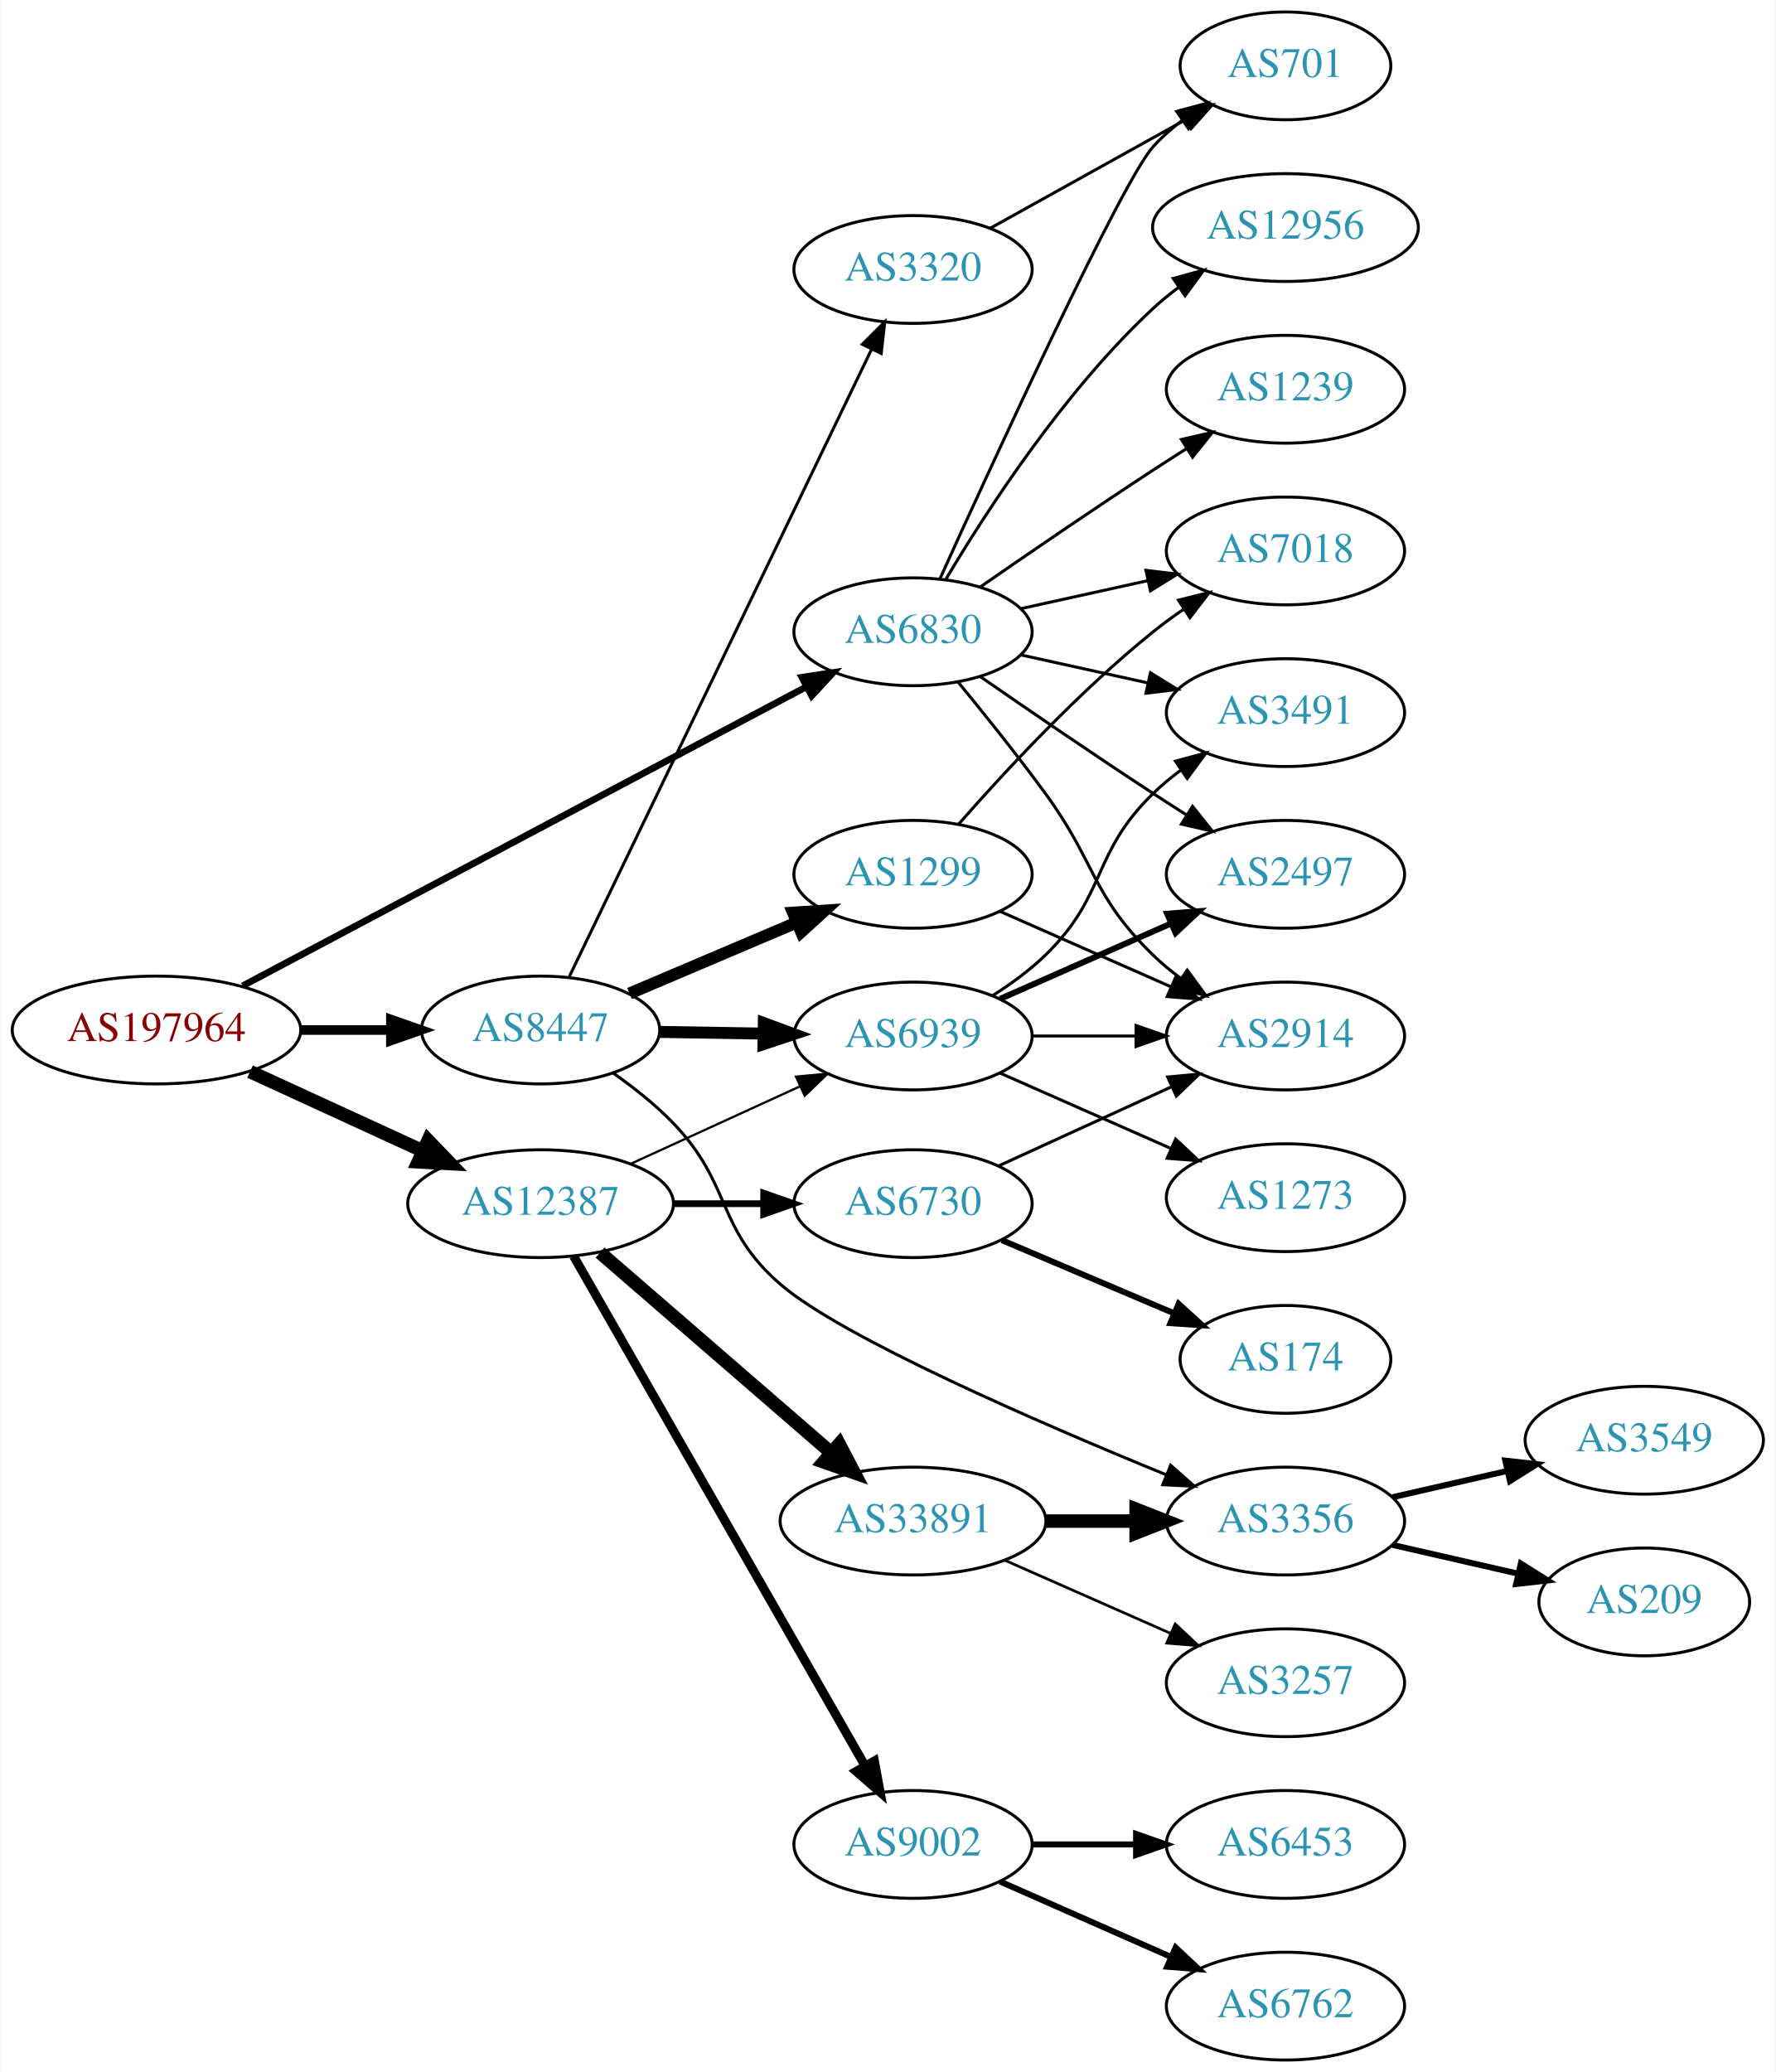
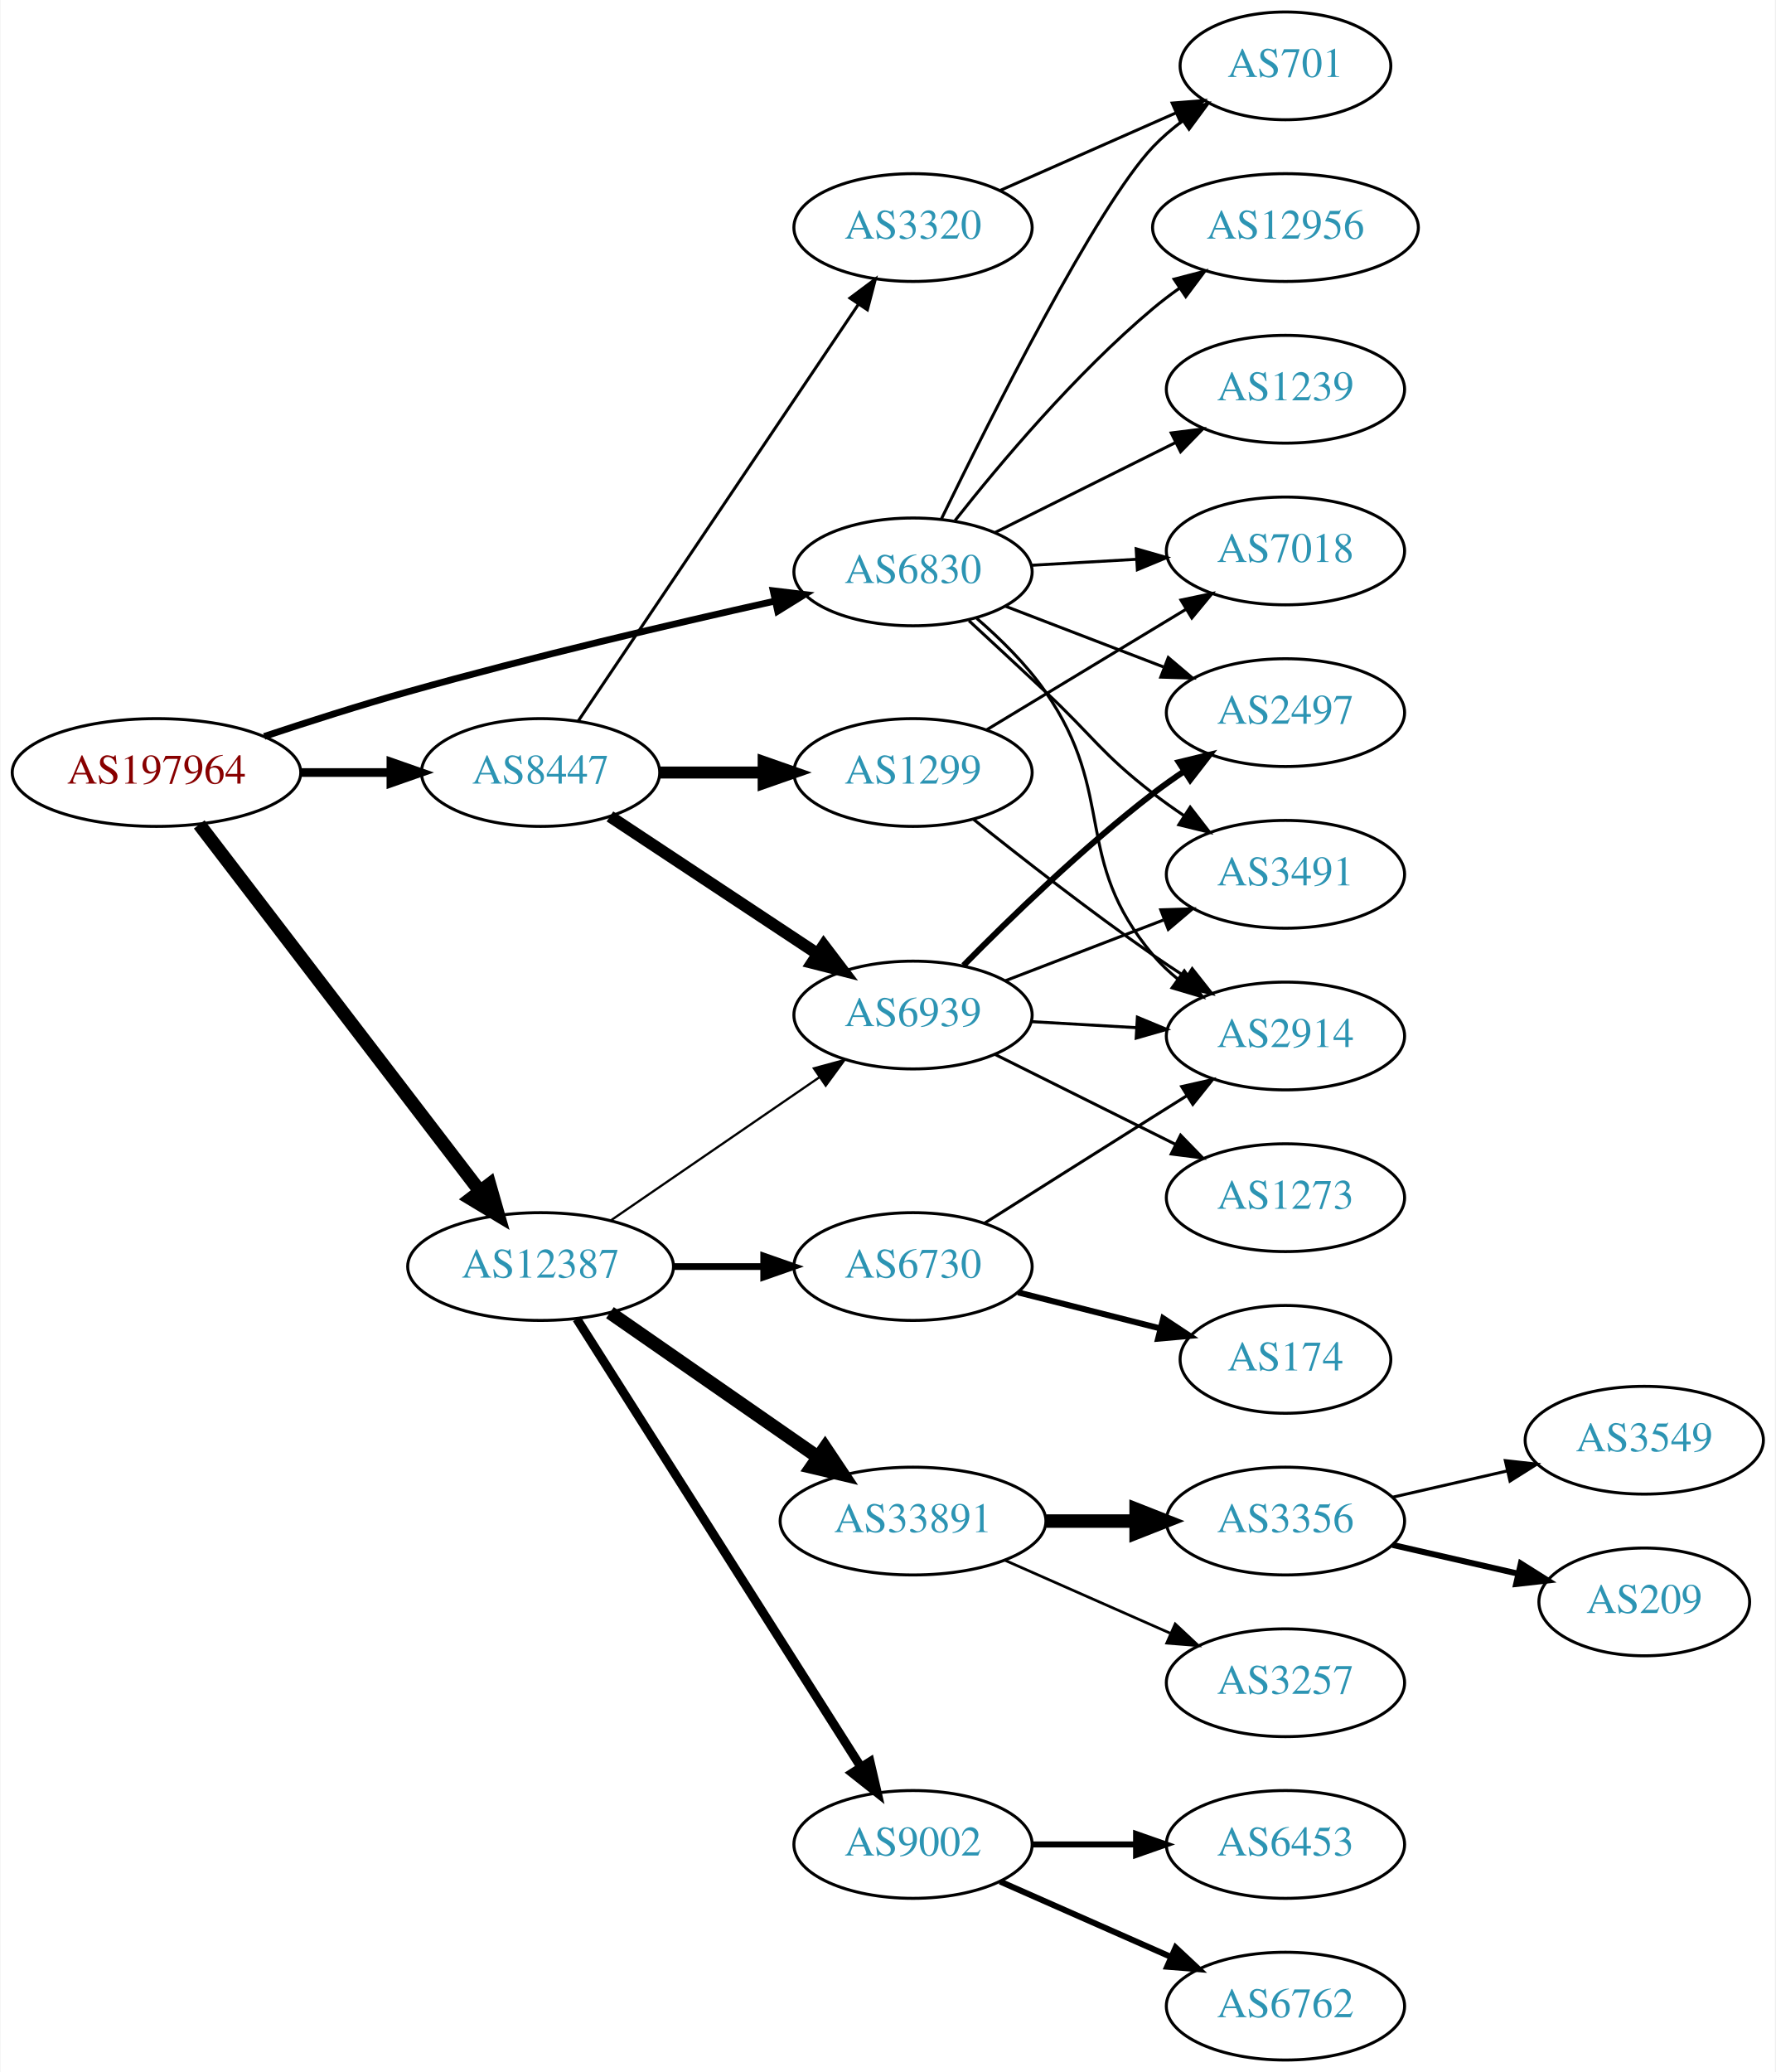
<svg xmlns="http://www.w3.org/2000/svg" xmlns:xlink="http://www.w3.org/1999/xlink" width="593pt" height="692pt" viewBox="0.00 0.00 592.66 692.00">
  <g id="graph0" class="graph" transform="scale(1 1) rotate(0) translate(4 688)">
    <polygon fill="white" stroke="none" points="-4,4 -4,-688 588.661,-688 588.661,4 -4,4" />
    <g id="node1" class="node">
      <g id="a_node1">
        <a xlink:href="/asn/197964" xlink:title="AS197964 ~ Julius Blum GmbH [AT]">
-           <ellipse fill="#ffffff" stroke="black" cx="48.096" cy="-344" rx="48.192" ry="18" />
-           <text text-anchor="middle" x="48.096" y="-340.3" font-family="Times,serif" font-size="14.00" fill="#880000">AS197964</text>
+           <ellipse fill="#ffffff" stroke="black" cx="48.096" cy="-430" rx="48.192" ry="18" />
+           <text text-anchor="middle" x="48.096" y="-426.3" font-family="Times,serif" font-size="14.00" fill="#880000">AS197964</text>
        </a>
      </g>
    </g>
    <g id="node2" class="node">
      <g id="a_node2">
        <a xlink:href="/asn/6830" xlink:title="AS6830 ~ LGI-UPC [AT]">
-           <ellipse fill="#ffffff" stroke="black" cx="300.78" cy="-477" rx="39.794" ry="18" />
-           <text text-anchor="middle" x="300.78" y="-473.3" font-family="Times,serif" font-size="14.00" fill="#2c94b3">AS6830</text>
+           <ellipse fill="#ffffff" stroke="black" cx="300.78" cy="-497" rx="39.794" ry="18" />
+           <text text-anchor="middle" x="300.78" y="-493.3" font-family="Times,serif" font-size="14.00" fill="#2c94b3">AS6830</text>
        </a>
      </g>
    </g>
    <g id="edge1" class="edge">
-       <path fill="none" stroke="black" stroke-width="2.25" d="M76.881,-358.741C122.964,-383.191 215.091,-432.068 265.269,-458.691" />
-       <polygon fill="black" stroke="black" stroke-width="2.25" points="263.656,-461.797 274.13,-463.392 266.937,-455.613 263.656,-461.797" />
+       <path fill="none" stroke="black" stroke-width="2.25" d="M84.083,-442.055C98.848,-446.963 116.275,-452.522 132.191,-457 173.291,-468.562 220.658,-479.666 254.527,-487.228" />
+       <polygon fill="black" stroke="black" stroke-width="2.25" points="254.062,-490.71 264.583,-489.458 255.578,-483.876 254.062,-490.71" />
    </g>
    <g id="node3" class="node">
      <g id="a_node3">
        <a xlink:href="/asn/8447" xlink:title="AS8447 ~ A1 Telekom Austria AG [AT]">
-           <ellipse fill="#ffffff" stroke="black" cx="176.388" cy="-344" rx="39.794" ry="18" />
-           <text text-anchor="middle" x="176.388" y="-340.3" font-family="Times,serif" font-size="14.00" fill="#2c94b3">AS8447</text>
+           <ellipse fill="#ffffff" stroke="black" cx="176.388" cy="-430" rx="39.794" ry="18" />
+           <text text-anchor="middle" x="176.388" y="-426.3" font-family="Times,serif" font-size="14.00" fill="#2c94b3">AS8447</text>
        </a>
      </g>
    </g>
    <g id="edge2" class="edge">
-       <path fill="none" stroke="black" stroke-width="3.214" d="M96.481,-344C106.248,-344 116.551,-344 126.373,-344" />
-       <polygon fill="black" stroke="black" stroke-width="3.214" points="126.393,-347.5 136.393,-344 126.393,-340.5 126.393,-347.5" />
+       <path fill="none" stroke="black" stroke-width="2.893" d="M96.481,-430C106.248,-430 116.551,-430 126.373,-430" />
+       <polygon fill="black" stroke="black" stroke-width="2.893" points="126.393,-433.5 136.393,-430 126.393,-426.5 126.393,-433.5" />
    </g>
    <g id="node4" class="node">
      <g id="a_node4">
        <a xlink:href="/asn/12387" xlink:title="AS12387 ~ TON Total optical Networks AG [CH]">
-           <ellipse fill="#ffffff" stroke="black" cx="176.388" cy="-286" rx="44.393" ry="18" />
-           <text text-anchor="middle" x="176.388" y="-282.3" font-family="Times,serif" font-size="14.00" fill="#2c94b3">AS12387</text>
+           <ellipse fill="#ffffff" stroke="black" cx="176.388" cy="-265" rx="44.393" ry="18" />
+           <text text-anchor="middle" x="176.388" y="-261.3" font-family="Times,serif" font-size="14.00" fill="#2c94b3">AS12387</text>
        </a>
      </g>
    </g>
    <g id="edge3" class="edge">
-       <path fill="none" stroke="black" stroke-width="4.5" d="M79.346,-330.108C96.621,-322.174 118.454,-312.147 136.936,-303.659" />
-       <polygon fill="black" stroke="black" stroke-width="4.5" points="138.81,-307.131 146.254,-299.38 135.523,-299.975 138.81,-307.131" />
+       <path fill="none" stroke="black" stroke-width="4.5" d="M62.373,-412.654C84.791,-383.364 130.235,-323.992 156.148,-290.137" />
+       <polygon fill="black" stroke="black" stroke-width="4.5" points="159.337,-292.448 162.289,-282.114 153.084,-287.661 159.337,-292.448" />
    </g>
    <g id="node5" class="node">
      <g id="a_node5">
+         <a xlink:href="/asn/2914" xlink:title="AS2914 ~ NTT America, Inc. [US]">
+           <ellipse fill="#ffffff" stroke="black" cx="425.172" cy="-342" rx="39.794" ry="18" />
+           <text text-anchor="middle" x="425.172" y="-338.3" font-family="Times,serif" font-size="14.00" fill="#2c94b3">AS2914</text>
+         </a>
+       </g>
+     </g>
+     <g id="edge4" class="edge">
+       <path fill="none" stroke="black" d="M322.094,-481.448C330.017,-474.609 338.688,-466.073 344.976,-457 369.047,-422.269 353.745,-401.314 380.976,-369 383.398,-366.126 386.206,-363.462 389.206,-361.017" />
+       <polygon fill="black" stroke="black" points="391.395,-363.754 397.459,-355.066 387.301,-358.076 391.395,-363.754" />
+     </g>
+     <g id="node6" class="node">
+       <g id="a_node6">
+         <a xlink:href="/asn/2497" xlink:title="AS2497 ~ Internet Initiative Japan Inc. [JP]">
+           <ellipse fill="#ffffff" stroke="black" cx="425.172" cy="-450" rx="39.794" ry="18" />
+           <text text-anchor="middle" x="425.172" y="-446.3" font-family="Times,serif" font-size="14.00" fill="#2c94b3">AS2497</text>
+         </a>
+       </g>
+     </g>
+     <g id="edge5" class="edge">
+       <path fill="none" stroke="black" d="M331.72,-485.503C347.575,-479.414 367.255,-471.857 384.378,-465.281" />
+       <polygon fill="black" stroke="black" points="386.036,-468.394 394.116,-461.542 383.526,-461.859 386.036,-468.394" />
+     </g>
+     <g id="node7" class="node">
+       <g id="a_node7">
+         <a xlink:href="/asn/7018" xlink:title="AS7018 ~ AT&amp;T Services, Inc. [US]">
+           <ellipse fill="#ffffff" stroke="black" cx="425.172" cy="-504" rx="39.794" ry="18" />
+           <text text-anchor="middle" x="425.172" y="-500.3" font-family="Times,serif" font-size="14.00" fill="#2c94b3">AS7018</text>
+         </a>
+       </g>
+     </g>
+     <g id="edge6" class="edge">
+       <path fill="none" stroke="black" d="M340.17,-499.196C351.339,-499.834 363.692,-500.541 375.409,-501.211" />
+       <polygon fill="black" stroke="black" points="375.314,-504.711 385.497,-501.788 375.714,-497.723 375.314,-504.711" />
+     </g>
+     <g id="node8" class="node">
+       <g id="a_node8">
+         <a xlink:href="/asn/3491" xlink:title="AS3491 ~ PCCW Global, Inc. [US]">
+           <ellipse fill="#ffffff" stroke="black" cx="425.172" cy="-396" rx="39.794" ry="18" />
+           <text text-anchor="middle" x="425.172" y="-392.3" font-family="Times,serif" font-size="14.00" fill="#2c94b3">AS3491</text>
+         </a>
+       </g>
+     </g>
+     <g id="edge7" class="edge">
+       <path fill="none" stroke="black" d="M319.47,-480.691C327.302,-473.453 336.615,-464.819 344.976,-457 361.05,-441.968 363.559,-436.454 380.976,-423 384.283,-420.445 387.84,-417.914 391.444,-415.484" />
+       <polygon fill="black" stroke="black" points="393.355,-418.417 399.838,-410.037 389.544,-412.545 393.355,-418.417" />
+     </g>
+     <g id="node9" class="node">
+       <g id="a_node9">
+         <a xlink:href="/asn/1239" xlink:title="AS1239 ~ Sprint [US]">
+           <ellipse fill="#ffffff" stroke="black" cx="425.172" cy="-558" rx="39.794" ry="18" />
+           <text text-anchor="middle" x="425.172" y="-554.3" font-family="Times,serif" font-size="14.00" fill="#2c94b3">AS1239</text>
+         </a>
+       </g>
+     </g>
+     <g id="edge8" class="edge">
+       <path fill="none" stroke="black" d="M328.036,-510.086C345.662,-518.871 369.103,-530.554 388.426,-540.184" />
+       <polygon fill="black" stroke="black" points="387.026,-543.397 397.537,-544.725 390.148,-537.132 387.026,-543.397" />
+     </g>
+     <g id="node10" class="node">
+       <g id="a_node10">
        <a xlink:href="/asn/701" xlink:title="AS701 ~ UUNET [US]">
          <ellipse fill="#ffffff" stroke="black" cx="425.172" cy="-666" rx="35.194" ry="18" />
          <text text-anchor="middle" x="425.172" y="-662.3" font-family="Times,serif" font-size="14.00" fill="#2c94b3">AS701</text>
        </a>
      </g>
    </g>
-     <g id="edge4" class="edge">
-       <path fill="none" stroke="black" d="M309.717,-494.601C327.629,-534.11 370.445,-627.314 380.976,-639 383.84,-642.178 387.164,-645.119 390.672,-647.8" />
-       <polygon fill="black" stroke="black" points="388.838,-650.786 399.061,-653.569 392.804,-645.018 388.838,-650.786" />
-     </g>
-     <g id="node6" class="node">
-       <g id="a_node6">
-         <a xlink:href="/asn/1239" xlink:title="AS1239 ~ Sprint [US]">
-           <ellipse fill="#ffffff" stroke="black" cx="425.172" cy="-558" rx="39.794" ry="18" />
-           <text text-anchor="middle" x="425.172" y="-554.3" font-family="Times,serif" font-size="14.00" fill="#2c94b3">AS1239</text>
-         </a>
-       </g>
-     </g>
-     <g id="edge5" class="edge">
-       <path fill="none" stroke="black" d="M323.137,-491.901C338.988,-502.877 361.191,-518.079 380.976,-531 384.558,-533.339 388.328,-535.759 392.089,-538.144" />
-       <polygon fill="black" stroke="black" points="390.422,-541.231 400.749,-543.596 394.151,-535.307 390.422,-541.231" />
-     </g>
-     <g id="node7" class="node">
-       <g id="a_node7">
-         <a xlink:href="/asn/2914" xlink:title="AS2914 ~ NTT America, Inc. [US]">
-           <ellipse fill="#ffffff" stroke="black" cx="425.172" cy="-342" rx="39.794" ry="18" />
-           <text text-anchor="middle" x="425.172" y="-338.3" font-family="Times,serif" font-size="14.00" fill="#2c94b3">AS2914</text>
-         </a>
-       </g>
-     </g>
-     <g id="edge6" class="edge">
-       <path fill="none" stroke="black" d="M315.782,-460.269C324.43,-449.75 335.622,-435.792 344.976,-423 362.001,-399.716 360.282,-389.094 380.976,-369 383.821,-366.237 386.995,-363.614 390.295,-361.166" />
-       <polygon fill="black" stroke="black" points="392.36,-363.994 398.643,-355.462 388.411,-358.214 392.36,-363.994" />
-     </g>
-     <g id="node8" class="node">
-       <g id="a_node8">
+     <g id="edge9" class="edge">
+       <path fill="none" stroke="black" d="M310.27,-514.721C326.538,-548.21 362.152,-619.213 380.976,-639 383.925,-642.1 387.301,-644.992 390.839,-647.645" />
+       <polygon fill="black" stroke="black" points="389.026,-650.644 399.26,-653.384 392.968,-644.86 389.026,-650.644" />
+     </g>
+     <g id="node11" class="node">
+       <g id="a_node11">
        <a xlink:href="/asn/12956" xlink:title="AS12956 ~ TELXIUS [ES]">
          <ellipse fill="#ffffff" stroke="black" cx="425.172" cy="-612" rx="44.393" ry="18" />
          <text text-anchor="middle" x="425.172" y="-608.3" font-family="Times,serif" font-size="14.00" fill="#2c94b3">AS12956</text>
        </a>
      </g>
    </g>
-     <g id="edge7" class="edge">
-       <path fill="none" stroke="black" d="M311.826,-494.671C325.397,-517.472 351.329,-557.472 380.976,-585 383.582,-587.42 386.436,-589.746 389.395,-591.948" />
-       <polygon fill="black" stroke="black" points="387.673,-595.012 397.894,-597.8 391.642,-589.246 387.673,-595.012" />
-     </g>
-     <g id="node9" class="node">
-       <g id="a_node9">
-         <a xlink:href="/asn/7018" xlink:title="AS7018 ~ AT&amp;T Services, Inc. [US]">
-           <ellipse fill="#ffffff" stroke="black" cx="425.172" cy="-504" rx="39.794" ry="18" />
-           <text text-anchor="middle" x="425.172" y="-500.3" font-family="Times,serif" font-size="14.00" fill="#2c94b3">AS7018</text>
-         </a>
-       </g>
-     </g>
-     <g id="edge8" class="edge">
-       <path fill="none" stroke="black" d="M336.852,-484.737C350.04,-487.646 365.219,-490.995 379.185,-494.076" />
-       <polygon fill="black" stroke="black" points="378.575,-497.525 389.094,-496.262 380.083,-490.69 378.575,-497.525" />
-     </g>
-     <g id="node10" class="node">
-       <g id="a_node10">
-         <a xlink:href="/asn/3491" xlink:title="AS3491 ~ PCCW Global, Inc. [US]">
-           <ellipse fill="#ffffff" stroke="black" cx="425.172" cy="-450" rx="39.794" ry="18" />
-           <text text-anchor="middle" x="425.172" y="-446.3" font-family="Times,serif" font-size="14.00" fill="#2c94b3">AS3491</text>
-         </a>
-       </g>
-     </g>
-     <g id="edge9" class="edge">
-       <path fill="none" stroke="black" d="M336.852,-469.263C350.04,-466.354 365.219,-463.005 379.185,-459.924" />
-       <polygon fill="black" stroke="black" points="380.083,-463.31 389.094,-457.738 378.575,-456.475 380.083,-463.31" />
-     </g>
-     <g id="node11" class="node">
-       <g id="a_node11">
-         <a xlink:href="/asn/2497" xlink:title="AS2497 ~ Internet Initiative Japan Inc. [JP]">
-           <ellipse fill="#ffffff" stroke="black" cx="425.172" cy="-396" rx="39.794" ry="18" />
-           <text text-anchor="middle" x="425.172" y="-392.3" font-family="Times,serif" font-size="14.00" fill="#2c94b3">AS2497</text>
-         </a>
-       </g>
-     </g>
    <g id="edge10" class="edge">
-       <path fill="none" stroke="black" d="M323.137,-462.099C338.988,-451.123 361.191,-435.921 380.976,-423 384.558,-420.661 388.328,-418.241 392.089,-415.856" />
-       <polygon fill="black" stroke="black" points="394.151,-418.693 400.749,-410.404 390.422,-412.769 394.151,-418.693" />
+       <path fill="none" stroke="black" d="M314.84,-514.188C329.609,-532.942 355.001,-563.196 380.976,-585 383.7,-587.287 386.634,-589.522 389.646,-591.664" />
+       <polygon fill="black" stroke="black" points="387.972,-594.756 398.225,-597.425 391.874,-588.944 387.972,-594.756" />
    </g>
    <g id="node12" class="node">
      <g id="a_node12">
        <a xlink:href="/asn/1299" xlink:title="AS1299 ~ Telia Carrier [EU]">
-           <ellipse fill="#ffffff" stroke="black" cx="300.78" cy="-396" rx="39.794" ry="18" />
-           <text text-anchor="middle" x="300.78" y="-392.3" font-family="Times,serif" font-size="14.00" fill="#2c94b3">AS1299</text>
+           <ellipse fill="#ffffff" stroke="black" cx="300.78" cy="-430" rx="39.794" ry="18" />
+           <text text-anchor="middle" x="300.78" y="-426.3" font-family="Times,serif" font-size="14.00" fill="#2c94b3">AS1299</text>
        </a>
      </g>
    </g>
    <g id="edge11" class="edge">
-       <path fill="none" stroke="black" stroke-width="4" d="M206.083,-356.192C222.656,-363.233 243.709,-372.178 261.659,-379.804" />
-       <polygon fill="black" stroke="black" stroke-width="4" points="260.692,-383.196 271.264,-383.885 263.429,-376.753 260.692,-383.196" />
+       <path fill="none" stroke="black" stroke-width="4" d="M216.113,-430C227.052,-430 239.102,-430 250.568,-430" />
+       <polygon fill="black" stroke="black" stroke-width="4" points="250.886,-433.5 260.886,-430 250.886,-426.5 250.886,-433.5" />
    </g>
    <g id="node13" class="node">
      <g id="a_node13">
-         <a xlink:href="/asn/3356" xlink:title="AS3356 ~ Level 3 Parent, LLC [US]">
-           <ellipse fill="#ffffff" stroke="black" cx="425.172" cy="-180" rx="39.794" ry="18" />
-           <text text-anchor="middle" x="425.172" y="-176.3" font-family="Times,serif" font-size="14.00" fill="#2c94b3">AS3356</text>
+         <a xlink:href="/asn/3320" xlink:title="AS3320 ~ DTAG [DE]">
+           <ellipse fill="#ffffff" stroke="black" cx="300.78" cy="-612" rx="39.794" ry="18" />
+           <text text-anchor="middle" x="300.78" y="-608.3" font-family="Times,serif" font-size="14.00" fill="#2c94b3">AS3320</text>
        </a>
      </g>
    </g>
    <g id="edge12" class="edge">
-       <path fill="none" stroke="black" d="M200.592,-329.653C207.445,-324.829 214.683,-319.108 220.584,-313 240.625,-292.255 234.74,-277.838 256.584,-259 277.022,-241.374 342.675,-212.911 385.485,-195.392" />
-       <polygon fill="black" stroke="black" points="386.831,-198.623 394.776,-191.614 384.194,-192.138 386.831,-198.623" />
+       <path fill="none" stroke="black" d="M188.902,-447.122C210.498,-479.235 257.184,-548.659 282.543,-586.369" />
+       <polygon fill="black" stroke="black" points="279.722,-588.446 288.207,-594.791 285.531,-584.539 279.722,-588.446" />
    </g>
    <g id="node14" class="node">
      <g id="a_node14">
        <a xlink:href="/asn/6939" xlink:title="AS6939 ~ Hurricane Electric LLC [US]">
-           <ellipse fill="#ffffff" stroke="black" cx="300.78" cy="-342" rx="39.794" ry="18" />
-           <text text-anchor="middle" x="300.78" y="-338.3" font-family="Times,serif" font-size="14.00" fill="#2c94b3">AS6939</text>
+           <ellipse fill="#ffffff" stroke="black" cx="300.78" cy="-349" rx="39.794" ry="18" />
+           <text text-anchor="middle" x="300.78" y="-345.3" font-family="Times,serif" font-size="14.00" fill="#2c94b3">AS6939</text>
        </a>
      </g>
    </g>
    <g id="edge13" class="edge">
-       <path fill="none" stroke="black" stroke-width="4" d="M216.113,-343.367C227.052,-343.188 239.102,-342.992 250.568,-342.804" />
-       <polygon fill="black" stroke="black" stroke-width="4" points="250.944,-346.299 260.886,-342.636 250.83,-339.3 250.944,-346.299" />
+       <path fill="none" stroke="black" stroke-width="4" d="M199.552,-415.332C218.926,-402.509 247.259,-383.759 268.862,-369.462" />
+       <polygon fill="black" stroke="black" stroke-width="4" points="270.959,-372.271 277.367,-363.833 267.096,-366.433 270.959,-372.271" />
+     </g>
+     <g id="edge17" class="edge">
+       <path fill="none" stroke="black" stroke-width="0.75" d="M199.836,-280.407C219.367,-293.811 247.842,-313.354 269.407,-328.155" />
+       <polygon fill="black" stroke="black" stroke-width="0.75" points="267.66,-331.2 277.885,-333.973 271.621,-325.429 267.66,-331.2" />
    </g>
    <g id="node15" class="node">
      <g id="a_node15">
-         <a xlink:href="/asn/3320" xlink:title="AS3320 ~ DTAG [DE]">
-           <ellipse fill="#ffffff" stroke="black" cx="300.78" cy="-598" rx="39.794" ry="18" />
-           <text text-anchor="middle" x="300.78" y="-594.3" font-family="Times,serif" font-size="14.00" fill="#2c94b3">AS3320</text>
-         </a>
-       </g>
-     </g>
-     <g id="edge14" class="edge">
-       <path fill="none" stroke="black" d="M185.994,-361.861C207.157,-405.78 261.827,-519.237 286.886,-571.242" />
-       <polygon fill="black" stroke="black" points="283.851,-573.007 291.345,-580.496 290.157,-569.968 283.851,-573.007" />
-     </g>
-     <g id="edge20" class="edge">
-       <path fill="none" stroke="black" stroke-width="0.75" d="M206.393,-299.271C223.368,-307.038 244.963,-316.919 263.111,-325.222" />
-       <polygon fill="black" stroke="black" stroke-width="0.75" points="261.694,-328.423 272.243,-329.401 264.606,-322.058 261.694,-328.423" />
-     </g>
-     <g id="node18" class="node">
-       <g id="a_node18">
        <a xlink:href="/asn/9002" xlink:title="AS9002 ~ RETN Limited [EU]">
          <ellipse fill="#ffffff" stroke="black" cx="300.78" cy="-72" rx="39.794" ry="18" />
          <text text-anchor="middle" x="300.78" y="-68.3" font-family="Times,serif" font-size="14.00" fill="#2c94b3">AS9002</text>
        </a>
      </g>
    </g>
-     <g id="edge17" class="edge">
-       <path fill="none" stroke="black" stroke-width="3" d="M187.403,-268.487C208.883,-230.93 259.477,-142.469 284.797,-98.197" />
-       <polygon fill="black" stroke="black" stroke-width="3" points="287.871,-99.873 289.797,-89.454 281.794,-96.397 287.871,-99.873" />
-     </g>
-     <g id="node19" class="node">
-       <g id="a_node19">
+     <g id="edge14" class="edge">
+       <path fill="none" stroke="black" stroke-width="3" d="M188.465,-247.532C210.083,-213.443 257.99,-137.898 283.328,-97.942" />
+       <polygon fill="black" stroke="black" stroke-width="3" points="286.416,-99.609 288.816,-89.289 280.504,-95.86 286.416,-99.609" />
+     </g>
+     <g id="node16" class="node">
+       <g id="a_node16">
        <a xlink:href="/asn/33891" xlink:title="AS33891 ~ CORE-BACKBONE GMBH GLOBAL NETWORK [DE]">
          <ellipse fill="#ffffff" stroke="black" cx="300.78" cy="-180" rx="44.393" ry="18" />
          <text text-anchor="middle" x="300.78" y="-176.3" font-family="Times,serif" font-size="14.00" fill="#2c94b3">AS33891</text>
        </a>
      </g>
    </g>
-     <g id="edge18" class="edge">
-       <path fill="none" stroke="black" stroke-width="4.5" d="M196.243,-269.67C216.877,-251.799 250.108,-223.019 273.34,-202.899" />
-       <polygon fill="black" stroke="black" stroke-width="4.5" points="276.122,-205.698 281.104,-196.175 270.967,-199.745 276.122,-205.698" />
-     </g>
-     <g id="node20" class="node">
-       <g id="a_node20">
-         <a xlink:href="/asn/6730" xlink:title="AS6730 ~ Sunrise Communications AG [CH]">
-           <ellipse fill="#ffffff" stroke="black" cx="300.78" cy="-286" rx="39.794" ry="18" />
-           <text text-anchor="middle" x="300.78" y="-282.3" font-family="Times,serif" font-size="14.00" fill="#2c94b3">AS6730</text>
-         </a>
-       </g>
-     </g>
-     <g id="edge19" class="edge">
-       <path fill="none" stroke="black" stroke-width="2.25" d="M220.883,-286C230.572,-286 240.909,-286 250.802,-286" />
-       <polygon fill="black" stroke="black" stroke-width="2.25" points="250.904,-289.5 260.904,-286 250.904,-282.5 250.904,-289.5" />
-     </g>
-     <g id="edge31" class="edge">
-       <path fill="none" stroke="black" d="M329.859,-383.611C346.807,-376.134 368.604,-366.517 386.974,-358.412" />
-       <polygon fill="black" stroke="black" points="388.487,-361.57 396.223,-354.331 385.661,-355.166 388.487,-361.57" />
-     </g>
-     <g id="edge32" class="edge">
-       <path fill="none" stroke="black" d="M315.932,-412.663C331.034,-429.894 356.155,-457.024 380.976,-477 384.231,-479.62 387.756,-482.192 391.341,-484.646" />
-       <polygon fill="black" stroke="black" points="389.429,-487.577 399.714,-490.121 393.26,-481.719 389.429,-487.577" />
-     </g>
-     <g id="node16" class="node">
-       <g id="a_node16">
-         <a xlink:href="/asn/3549" xlink:title="AS3549 ~ Level 3 Parent, LLC [US]">
-           <ellipse fill="#ffffff" stroke="black" cx="545.014" cy="-207" rx="39.794" ry="18" />
-           <text text-anchor="middle" x="545.014" y="-203.3" font-family="Times,serif" font-size="14.00" fill="#2c94b3">AS3549</text>
-         </a>
-       </g>
-     </g>
    <g id="edge15" class="edge">
-       <path fill="none" stroke="black" stroke-width="2" d="M460.891,-187.955C472.891,-190.704 486.512,-193.825 499.205,-196.733" />
-       <polygon fill="black" stroke="black" stroke-width="2" points="498.607,-200.187 509.136,-199.009 500.17,-193.364 498.607,-200.187" />
+       <path fill="none" stroke="black" stroke-width="4.5" d="M199.552,-249.607C219.012,-236.092 247.511,-216.3 269.149,-201.272" />
+       <polygon fill="black" stroke="black" stroke-width="4.5" points="271.399,-204.504 277.367,-195.566 266.907,-198.036 271.399,-204.504" />
    </g>
    <g id="node17" class="node">
      <g id="a_node17">
-         <a xlink:href="/asn/209" xlink:title="AS209 ~ CenturyLink Communications, LLC [US]">
-           <ellipse fill="#ffffff" stroke="black" cx="545.014" cy="-153" rx="35.194" ry="18" />
-           <text text-anchor="middle" x="545.014" y="-149.3" font-family="Times,serif" font-size="14.00" fill="#2c94b3">AS209</text>
+         <a xlink:href="/asn/6730" xlink:title="AS6730 ~ Sunrise Communications AG [CH]">
+           <ellipse fill="#ffffff" stroke="black" cx="300.78" cy="-265" rx="39.794" ry="18" />
+           <text text-anchor="middle" x="300.78" y="-261.3" font-family="Times,serif" font-size="14.00" fill="#2c94b3">AS6730</text>
        </a>
      </g>
    </g>
    <g id="edge16" class="edge">
-       <path fill="none" stroke="black" stroke-width="2" d="M460.891,-172.045C473.984,-169.045 489.006,-165.604 502.647,-162.478" />
-       <polygon fill="black" stroke="black" stroke-width="2" points="503.788,-165.807 512.754,-160.162 502.225,-158.984 503.788,-165.807" />
+       <path fill="none" stroke="black" stroke-width="2.25" d="M220.883,-265C230.572,-265 240.909,-265 250.802,-265" />
+       <polygon fill="black" stroke="black" stroke-width="2.25" points="250.904,-268.5 260.904,-265 250.904,-261.5 250.904,-268.5" />
+     </g>
+     <g id="edge27" class="edge">
+       <path fill="none" stroke="black" d="M320.912,-414.418C336.712,-401.758 359.886,-383.661 380.976,-369 384.489,-366.558 388.216,-364.075 391.952,-361.653" />
+       <polygon fill="black" stroke="black" points="394.026,-364.482 400.587,-356.163 390.27,-358.575 394.026,-364.482" />
+     </g>
+     <g id="edge26" class="edge">
+       <path fill="none" stroke="black" d="M325.378,-444.268C344.342,-455.734 371.17,-471.954 392.085,-484.6" />
+       <polygon fill="black" stroke="black" points="390.277,-487.597 400.646,-489.776 393.899,-481.607 390.277,-487.597" />
    </g>
    <g id="edge28" class="edge">
-       <path fill="none" stroke="black" d="M340.505,-342C351.444,-342 363.494,-342 374.961,-342" />
-       <polygon fill="black" stroke="black" points="375.278,-345.5 385.278,-342 375.278,-338.5 375.278,-345.5" />
-     </g>
-     <g id="edge27" class="edge">
-       <path fill="none" stroke="black" d="M327.309,-355.462C333.472,-359.362 339.773,-363.948 344.976,-369 365.669,-389.094 360.282,-402.906 380.976,-423 383.821,-425.763 386.995,-428.386 390.295,-430.834" />
-       <polygon fill="black" stroke="black" points="388.411,-433.786 398.643,-436.538 392.36,-428.006 388.411,-433.786" />
+       <path fill="none" stroke="black" d="M329.859,-624.389C347.288,-632.078 369.845,-642.031 388.528,-650.274" />
+       <polygon fill="black" stroke="black" points="387.336,-653.573 397.898,-654.408 390.162,-647.169 387.336,-653.573" />
    </g>
    <g id="edge29" class="edge">
-       <path fill="none" stroke="black" stroke-width="2" d="M329.859,-354.389C346.807,-361.866 368.604,-371.483 386.974,-379.588" />
-       <polygon fill="black" stroke="black" stroke-width="2" points="385.661,-382.834 396.223,-383.669 388.487,-376.43 385.661,-382.834" />
+       <path fill="none" stroke="black" d="M340.17,-346.804C351.339,-346.166 363.692,-345.459 375.409,-344.789" />
+       <polygon fill="black" stroke="black" points="375.714,-348.277 385.497,-344.212 375.314,-341.289 375.714,-348.277" />
+     </g>
+     <g id="edge30" class="edge">
+       <path fill="none" stroke="black" stroke-width="2" d="M317.64,-365.566C333.069,-381.247 357.548,-405.002 380.976,-423 384.29,-425.546 387.852,-428.071 391.457,-430.498" />
+       <polygon fill="black" stroke="black" stroke-width="2" points="389.559,-433.439 399.854,-435.942 393.367,-427.565 389.559,-433.439" />
+     </g>
+     <g id="edge32" class="edge">
+       <path fill="none" stroke="black" d="M331.72,-360.497C347.575,-366.586 367.255,-374.143 384.378,-380.719" />
+       <polygon fill="black" stroke="black" points="383.526,-384.141 394.116,-384.458 386.036,-377.606 383.526,-384.141" />
    </g>
    <g id="node25" class="node">
      <g id="a_node25">
        <a xlink:href="/asn/1273" xlink:title="AS1273 ~ RIPE Network Coordination Centre [NL]">
          <ellipse fill="#ffffff" stroke="black" cx="425.172" cy="-288" rx="39.794" ry="18" />
          <text text-anchor="middle" x="425.172" y="-284.3" font-family="Times,serif" font-size="14.00" fill="#2c94b3">AS1273</text>
        </a>
      </g>
    </g>
-     <g id="edge30" class="edge">
-       <path fill="none" stroke="black" d="M329.859,-329.611C346.807,-322.134 368.604,-312.517 386.974,-304.412" />
-       <polygon fill="black" stroke="black" points="388.487,-307.57 396.223,-300.331 385.661,-301.166 388.487,-307.57" />
-     </g>
-     <g id="edge33" class="edge">
-       <path fill="none" stroke="black" d="M326.548,-611.761C345.325,-622.194 371.298,-636.624 391.733,-647.977" />
-       <polygon fill="black" stroke="black" points="390.245,-651.155 400.687,-652.952 393.645,-645.036 390.245,-651.155" />
-     </g>
-     <g id="node21" class="node">
-       <g id="a_node21">
+     <g id="edge31" class="edge">
+       <path fill="none" stroke="black" d="M328.036,-335.914C345.662,-327.129 369.103,-315.446 388.426,-305.816" />
+       <polygon fill="black" stroke="black" points="390.148,-308.868 397.537,-301.275 387.026,-302.603 390.148,-308.868" />
+     </g>
+     <g id="node18" class="node">
+       <g id="a_node18">
        <a xlink:href="/asn/6762" xlink:title="AS6762 ~ TELECOM ITALIA SPARKLE S.p.A. [IT]">
          <ellipse fill="#ffffff" stroke="black" cx="425.172" cy="-18" rx="39.794" ry="18" />
          <text text-anchor="middle" x="425.172" y="-14.3" font-family="Times,serif" font-size="14.00" fill="#2c94b3">AS6762</text>
        </a>
      </g>
    </g>
-     <g id="edge21" class="edge">
+     <g id="edge18" class="edge">
      <path fill="none" stroke="black" stroke-width="2" d="M329.859,-59.611C346.807,-52.134 368.604,-42.517 386.974,-34.412" />
      <polygon fill="black" stroke="black" stroke-width="2" points="388.487,-37.57 396.223,-30.331 385.661,-31.166 388.487,-37.57" />
    </g>
-     <g id="node22" class="node">
-       <g id="a_node22">
+     <g id="node19" class="node">
+       <g id="a_node19">
        <a xlink:href="/asn/6453" xlink:title="AS6453 ~ TATA COMMUNICATIONS (AMERICA) INC [US]">
          <ellipse fill="#ffffff" stroke="black" cx="425.172" cy="-72" rx="39.794" ry="18" />
          <text text-anchor="middle" x="425.172" y="-68.3" font-family="Times,serif" font-size="14.00" fill="#2c94b3">AS6453</text>
        </a>
      </g>
    </g>
-     <g id="edge22" class="edge">
+     <g id="edge19" class="edge">
      <path fill="none" stroke="black" stroke-width="2" d="M340.505,-72C351.444,-72 363.494,-72 374.961,-72" />
      <polygon fill="black" stroke="black" stroke-width="2" points="375.278,-75.5 385.278,-72 375.278,-68.5 375.278,-75.5" />
    </g>
-     <g id="edge23" class="edge">
-       <path fill="none" stroke="black" stroke-width="4.5" d="M345.275,-180C354.964,-180 365.301,-180 375.194,-180" />
-       <polygon fill="black" stroke="black" stroke-width="4.5" points="375.296,-183.938 385.296,-180 375.296,-176.063 375.296,-183.938" />
-     </g>
-     <g id="node23" class="node">
-       <g id="a_node23">
+     <g id="node20" class="node">
+       <g id="a_node20">
        <a xlink:href="/asn/3257" xlink:title="AS3257 ~ GTT [DE]">
          <ellipse fill="#ffffff" stroke="black" cx="425.172" cy="-126" rx="39.794" ry="18" />
          <text text-anchor="middle" x="425.172" y="-122.3" font-family="Times,serif" font-size="14.00" fill="#2c94b3">AS3257</text>
        </a>
      </g>
    </g>
-     <g id="edge24" class="edge">
+     <g id="edge20" class="edge">
      <path fill="none" stroke="black" stroke-width="0.9" d="M331.407,-166.928C348.002,-159.607 368.861,-150.403 386.595,-142.579" />
      <polygon fill="black" stroke="black" stroke-width="0.9" points="388.342,-145.634 396.078,-138.395 385.516,-139.23 388.342,-145.634" />
    </g>
-     <g id="edge26" class="edge">
-       <path fill="none" stroke="black" d="M329.247,-298.567C346.37,-306.402 368.617,-316.581 387.269,-325.115" />
-       <polygon fill="black" stroke="black" points="385.823,-328.303 396.373,-329.281 388.736,-321.937 385.823,-328.303" />
+     <g id="node21" class="node">
+       <g id="a_node21">
+         <a xlink:href="/asn/3356" xlink:title="AS3356 ~ Level 3 Parent, LLC [US]">
+           <ellipse fill="#ffffff" stroke="black" cx="425.172" cy="-180" rx="39.794" ry="18" />
+           <text text-anchor="middle" x="425.172" y="-176.3" font-family="Times,serif" font-size="14.00" fill="#2c94b3">AS3356</text>
+         </a>
+       </g>
+     </g>
+     <g id="edge21" class="edge">
+       <path fill="none" stroke="black" stroke-width="4.5" d="M345.275,-180C354.964,-180 365.301,-180 375.194,-180" />
+       <polygon fill="black" stroke="black" stroke-width="4.5" points="375.296,-183.938 385.296,-180 375.296,-176.063 375.296,-183.938" />
+     </g>
+     <g id="edge25" class="edge">
+       <path fill="none" stroke="black" d="M324.636,-279.468C340.446,-289.467 361.975,-303.064 380.976,-315 384.598,-317.276 388.394,-319.656 392.169,-322.019" />
+       <polygon fill="black" stroke="black" points="390.511,-325.11 400.845,-327.446 394.223,-319.176 390.511,-325.11" />
    </g>
    <g id="node24" class="node">
      <g id="a_node24">
        <a xlink:href="/asn/174" xlink:title="AS174 ~ Cogent Communications [US]">
          <ellipse fill="#ffffff" stroke="black" cx="425.172" cy="-234" rx="35.194" ry="18" />
          <text text-anchor="middle" x="425.172" y="-230.3" font-family="Times,serif" font-size="14.00" fill="#2c94b3">AS174</text>
        </a>
      </g>
    </g>
-     <g id="edge25" class="edge">
-       <path fill="none" stroke="black" stroke-width="2" d="M330.475,-273.808C347.683,-266.497 369.721,-257.134 388.1,-249.326" />
-       <polygon fill="black" stroke="black" stroke-width="2" points="389.497,-252.535 397.332,-245.403 386.76,-246.092 389.497,-252.535" />
+     <g id="edge24" class="edge">
+       <path fill="none" stroke="black" stroke-width="2" d="M335.873,-256.365C350.61,-252.632 367.976,-248.233 383.39,-244.329" />
+       <polygon fill="black" stroke="black" stroke-width="2" points="384.356,-247.695 393.191,-241.847 382.637,-240.91 384.356,-247.695" />
+     </g>
+     <g id="node22" class="node">
+       <g id="a_node22">
+         <a xlink:href="/asn/3549" xlink:title="AS3549 ~ Level 3 Parent, LLC [US]">
+           <ellipse fill="#ffffff" stroke="black" cx="545.014" cy="-207" rx="39.794" ry="18" />
+           <text text-anchor="middle" x="545.014" y="-203.3" font-family="Times,serif" font-size="14.00" fill="#2c94b3">AS3549</text>
+         </a>
+       </g>
+     </g>
+     <g id="edge22" class="edge">
+       <path fill="none" stroke="black" d="M460.891,-187.955C472.891,-190.704 486.512,-193.825 499.205,-196.733" />
+       <polygon fill="black" stroke="black" points="498.607,-200.187 509.136,-199.009 500.17,-193.364 498.607,-200.187" />
+     </g>
+     <g id="node23" class="node">
+       <g id="a_node23">
+         <a xlink:href="/asn/209" xlink:title="AS209 ~ CenturyLink Communications, LLC [US]">
+           <ellipse fill="#ffffff" stroke="black" cx="545.014" cy="-153" rx="35.194" ry="18" />
+           <text text-anchor="middle" x="545.014" y="-149.3" font-family="Times,serif" font-size="14.00" fill="#2c94b3">AS209</text>
+         </a>
+       </g>
+     </g>
+     <g id="edge23" class="edge">
+       <path fill="none" stroke="black" stroke-width="2" d="M460.891,-172.045C473.984,-169.045 489.006,-165.604 502.647,-162.478" />
+       <polygon fill="black" stroke="black" stroke-width="2" points="503.788,-165.807 512.754,-160.162 502.225,-158.984 503.788,-165.807" />
    </g>
  </g>
</svg>
